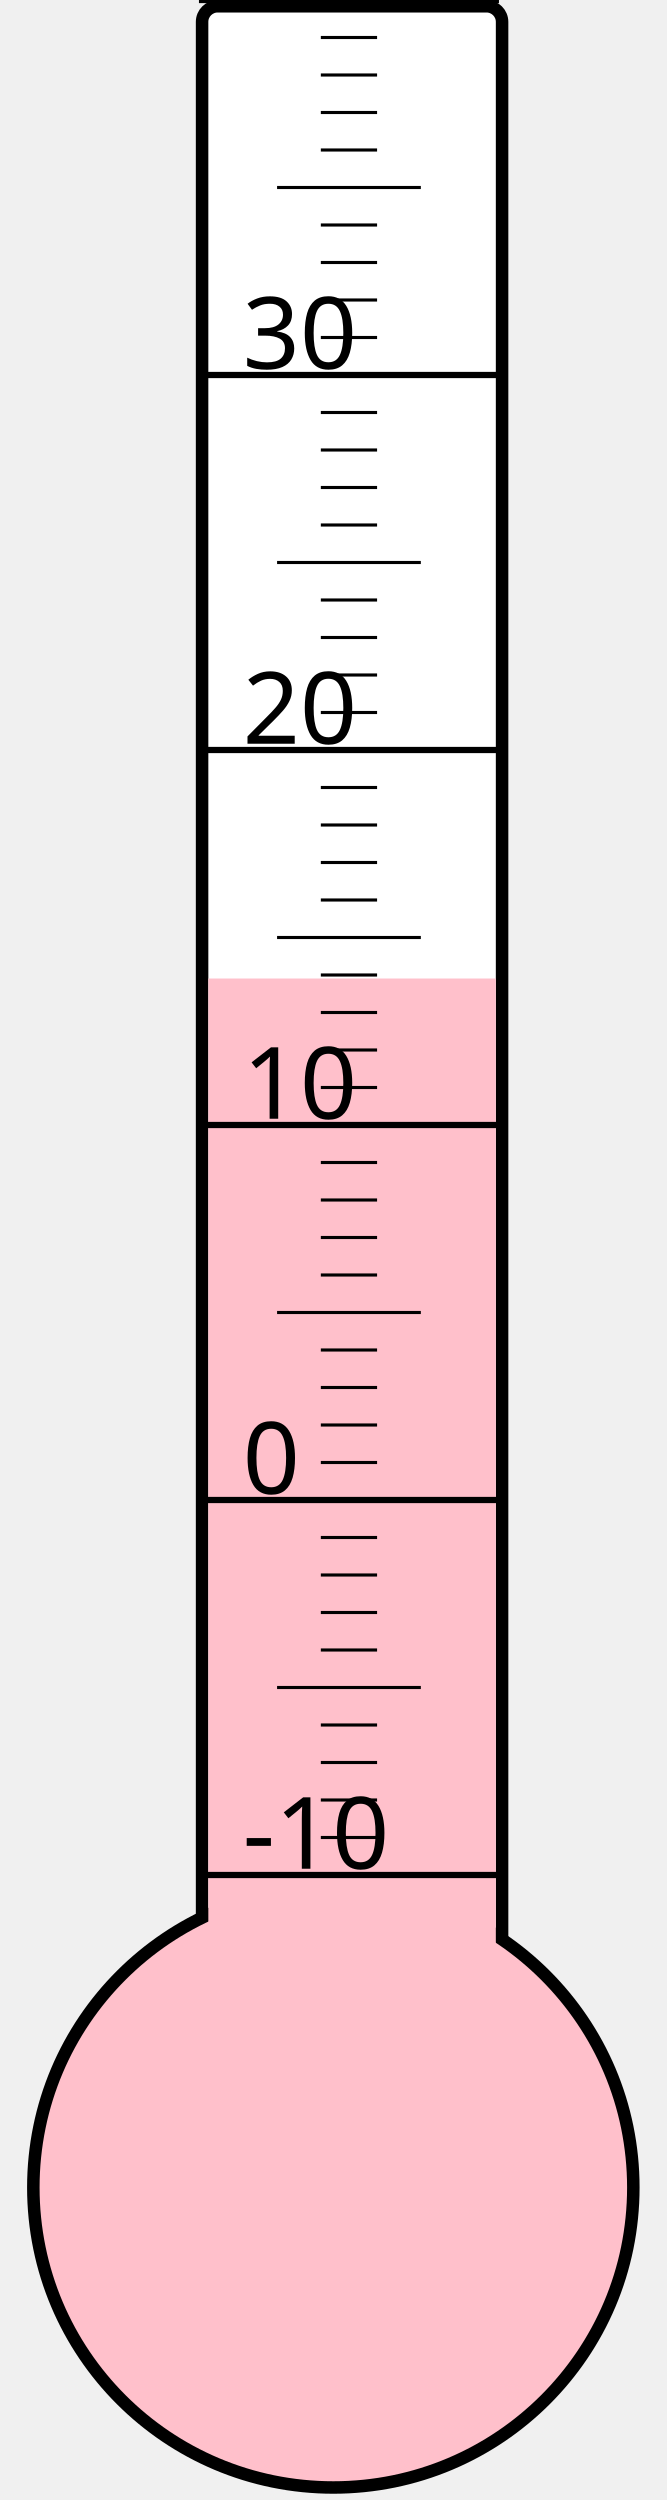
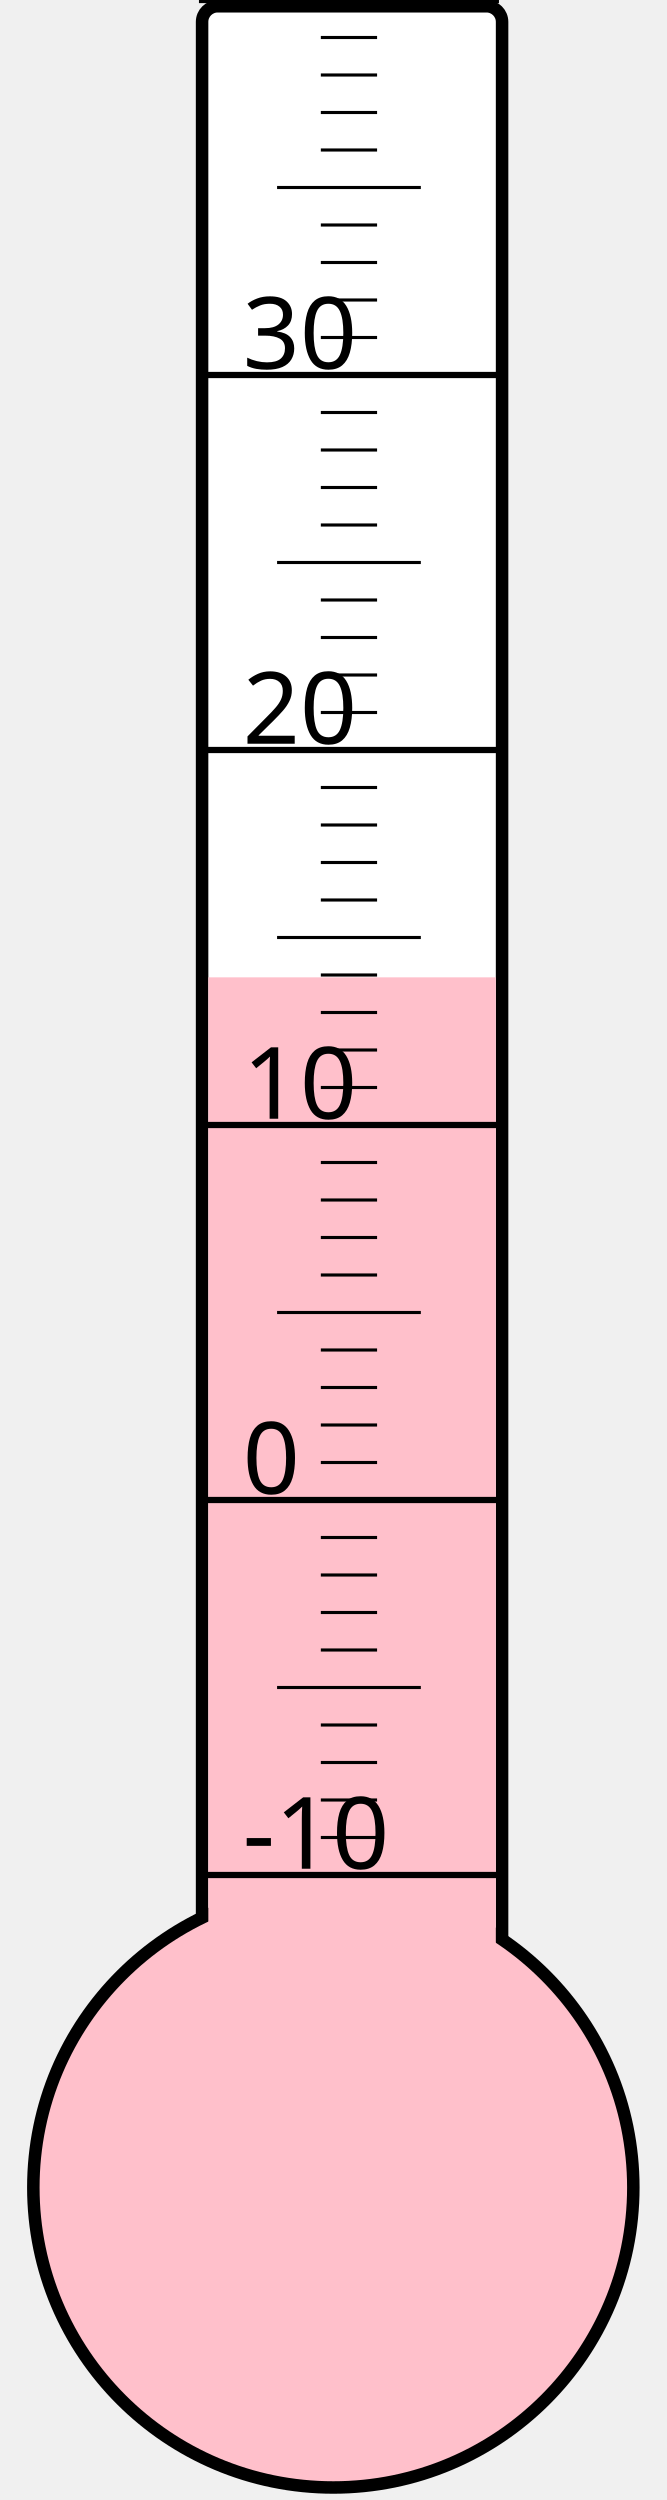
<svg xmlns="http://www.w3.org/2000/svg" width="40px" height="150px" viewBox="0 0 200 800">
  <rect width="200" height="800" x="0" y="0" style="fill: #ffffeb; fill-opacity: 0;" />
  <rect width="96" height="680" x="58" y="2" rx="5" ry="5" style="fill: white; fill-opacity: 1; stroke: black; stroke-width: 4;" />
  <circle cx="100" cy="700" r="96" style="fill: pink; stroke: black; stroke-width: 4;" />
-   <rect width="92" height="386.875" x="60" y="313.125" style="fill: pink; fill-opacity: 1; stroke-width: 0;" />
+   <rect width="92" height="387.25" x="60" y="312.75" style="fill: pink; fill-opacity: 1; stroke-width: 0;" />
  <text x="71" y="598" style="font-family: sans-serif; font-size: 24pt;">-10</text>
  <text x="71" y="478" style="font-family: sans-serif; font-size: 24pt;">0</text>
  <text x="71" y="358" style="font-family: sans-serif; font-size: 24pt;">10</text>
  <text x="71" y="238" style="font-family: sans-serif; font-size: 24pt;">20</text>
  <text x="71" y="118" style="font-family: sans-serif; font-size: 24pt;">30</text>
  <g style="stroke: black;">
    <line x1="57" y1="600" x2="153" y2="600" style="stroke-width: 2;" />
    <line x1="96" y1="588" x2="114" y2="588" style="stroke-width: 1;" />
    <line x1="96" y1="576" x2="114" y2="576" style="stroke-width: 1;" />
    <line x1="96" y1="564" x2="114" y2="564" style="stroke-width: 1;" />
    <line x1="96" y1="552" x2="114" y2="552" style="stroke-width: 1;" />
    <line x1="82" y1="540" x2="128" y2="540" style="stroke-width: 1;" />
    <line x1="96" y1="528" x2="114" y2="528" style="stroke-width: 1;" />
    <line x1="96" y1="516" x2="114" y2="516" style="stroke-width: 1;" />
    <line x1="96" y1="504" x2="114" y2="504" style="stroke-width: 1;" />
    <line x1="96" y1="492" x2="114" y2="492" style="stroke-width: 1;" />
    <line x1="57" y1="480" x2="153" y2="480" style="stroke-width: 2;" />
    <line x1="96" y1="468" x2="114" y2="468" style="stroke-width: 1;" />
    <line x1="96" y1="456" x2="114" y2="456" style="stroke-width: 1;" />
    <line x1="96" y1="444" x2="114" y2="444" style="stroke-width: 1;" />
    <line x1="96" y1="432" x2="114" y2="432" style="stroke-width: 1;" />
    <line x1="82" y1="420" x2="128" y2="420" style="stroke-width: 1;" />
    <line x1="96" y1="408" x2="114" y2="408" style="stroke-width: 1;" />
    <line x1="96" y1="396" x2="114" y2="396" style="stroke-width: 1;" />
    <line x1="96" y1="384" x2="114" y2="384" style="stroke-width: 1;" />
    <line x1="96" y1="372" x2="114" y2="372" style="stroke-width: 1;" />
    <line x1="57" y1="360" x2="153" y2="360" style="stroke-width: 2;" />
    <line x1="96" y1="348" x2="114" y2="348" style="stroke-width: 1;" />
    <line x1="96" y1="336" x2="114" y2="336" style="stroke-width: 1;" />
    <line x1="96" y1="324" x2="114" y2="324" style="stroke-width: 1;" />
    <line x1="96" y1="312" x2="114" y2="312" style="stroke-width: 1;" />
    <line x1="82" y1="300" x2="128" y2="300" style="stroke-width: 1;" />
    <line x1="96" y1="288" x2="114" y2="288" style="stroke-width: 1;" />
    <line x1="96" y1="276" x2="114" y2="276" style="stroke-width: 1;" />
    <line x1="96" y1="264" x2="114" y2="264" style="stroke-width: 1;" />
    <line x1="96" y1="252" x2="114" y2="252" style="stroke-width: 1;" />
    <line x1="57" y1="240" x2="153" y2="240" style="stroke-width: 2;" />
    <line x1="96" y1="228" x2="114" y2="228" style="stroke-width: 1;" />
    <line x1="96" y1="216" x2="114" y2="216" style="stroke-width: 1;" />
    <line x1="96" y1="204" x2="114" y2="204" style="stroke-width: 1;" />
    <line x1="96" y1="192" x2="114" y2="192" style="stroke-width: 1;" />
    <line x1="82" y1="180" x2="128" y2="180" style="stroke-width: 1;" />
    <line x1="96" y1="168" x2="114" y2="168" style="stroke-width: 1;" />
    <line x1="96" y1="156" x2="114" y2="156" style="stroke-width: 1;" />
    <line x1="96" y1="144" x2="114" y2="144" style="stroke-width: 1;" />
    <line x1="96" y1="132" x2="114" y2="132" style="stroke-width: 1;" />
    <line x1="57" y1="120" x2="153" y2="120" style="stroke-width: 2;" />
    <line x1="96" y1="108" x2="114" y2="108" style="stroke-width: 1;" />
    <line x1="96" y1="96" x2="114" y2="96" style="stroke-width: 1;" />
    <line x1="96" y1="84" x2="114" y2="84" style="stroke-width: 1;" />
    <line x1="96" y1="72" x2="114" y2="72" style="stroke-width: 1;" />
    <line x1="82" y1="60" x2="128" y2="60" style="stroke-width: 1;" />
    <line x1="96" y1="48" x2="114" y2="48" style="stroke-width: 1;" />
    <line x1="96" y1="36" x2="114" y2="36" style="stroke-width: 1;" />
    <line x1="96" y1="24" x2="114" y2="24" style="stroke-width: 1;" />
    <line x1="96" y1="12" x2="114" y2="12" style="stroke-width: 1;" />
    <line x1="57" y1="0" x2="153" y2="0" style="stroke-width: 2;" />
  </g>
</svg>
